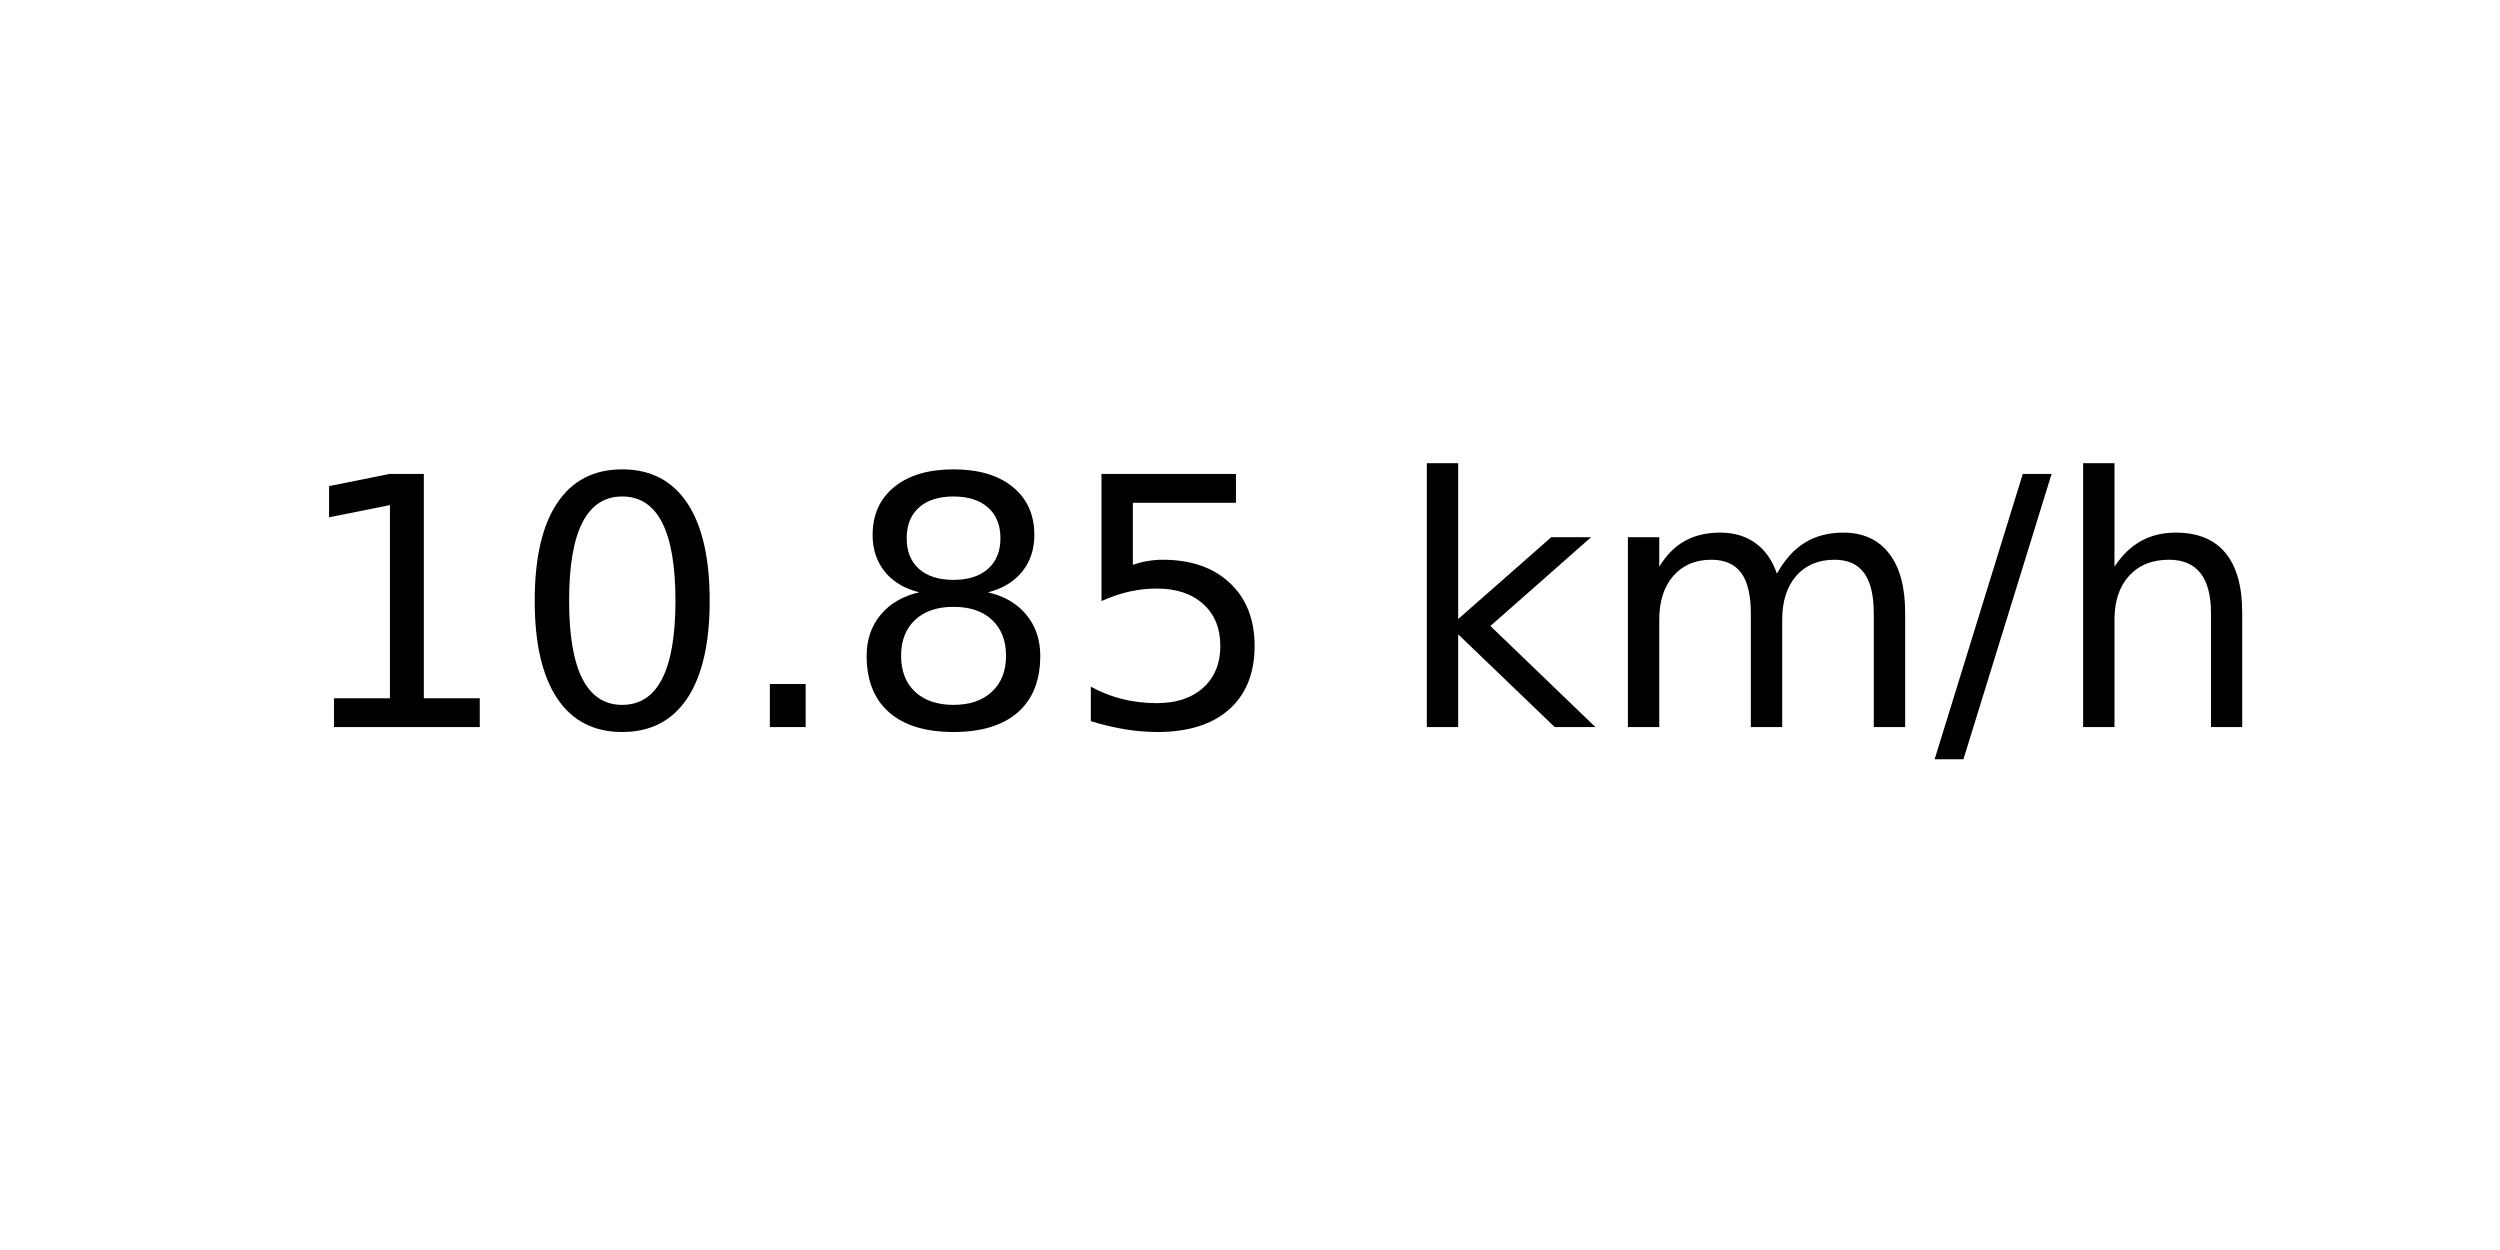
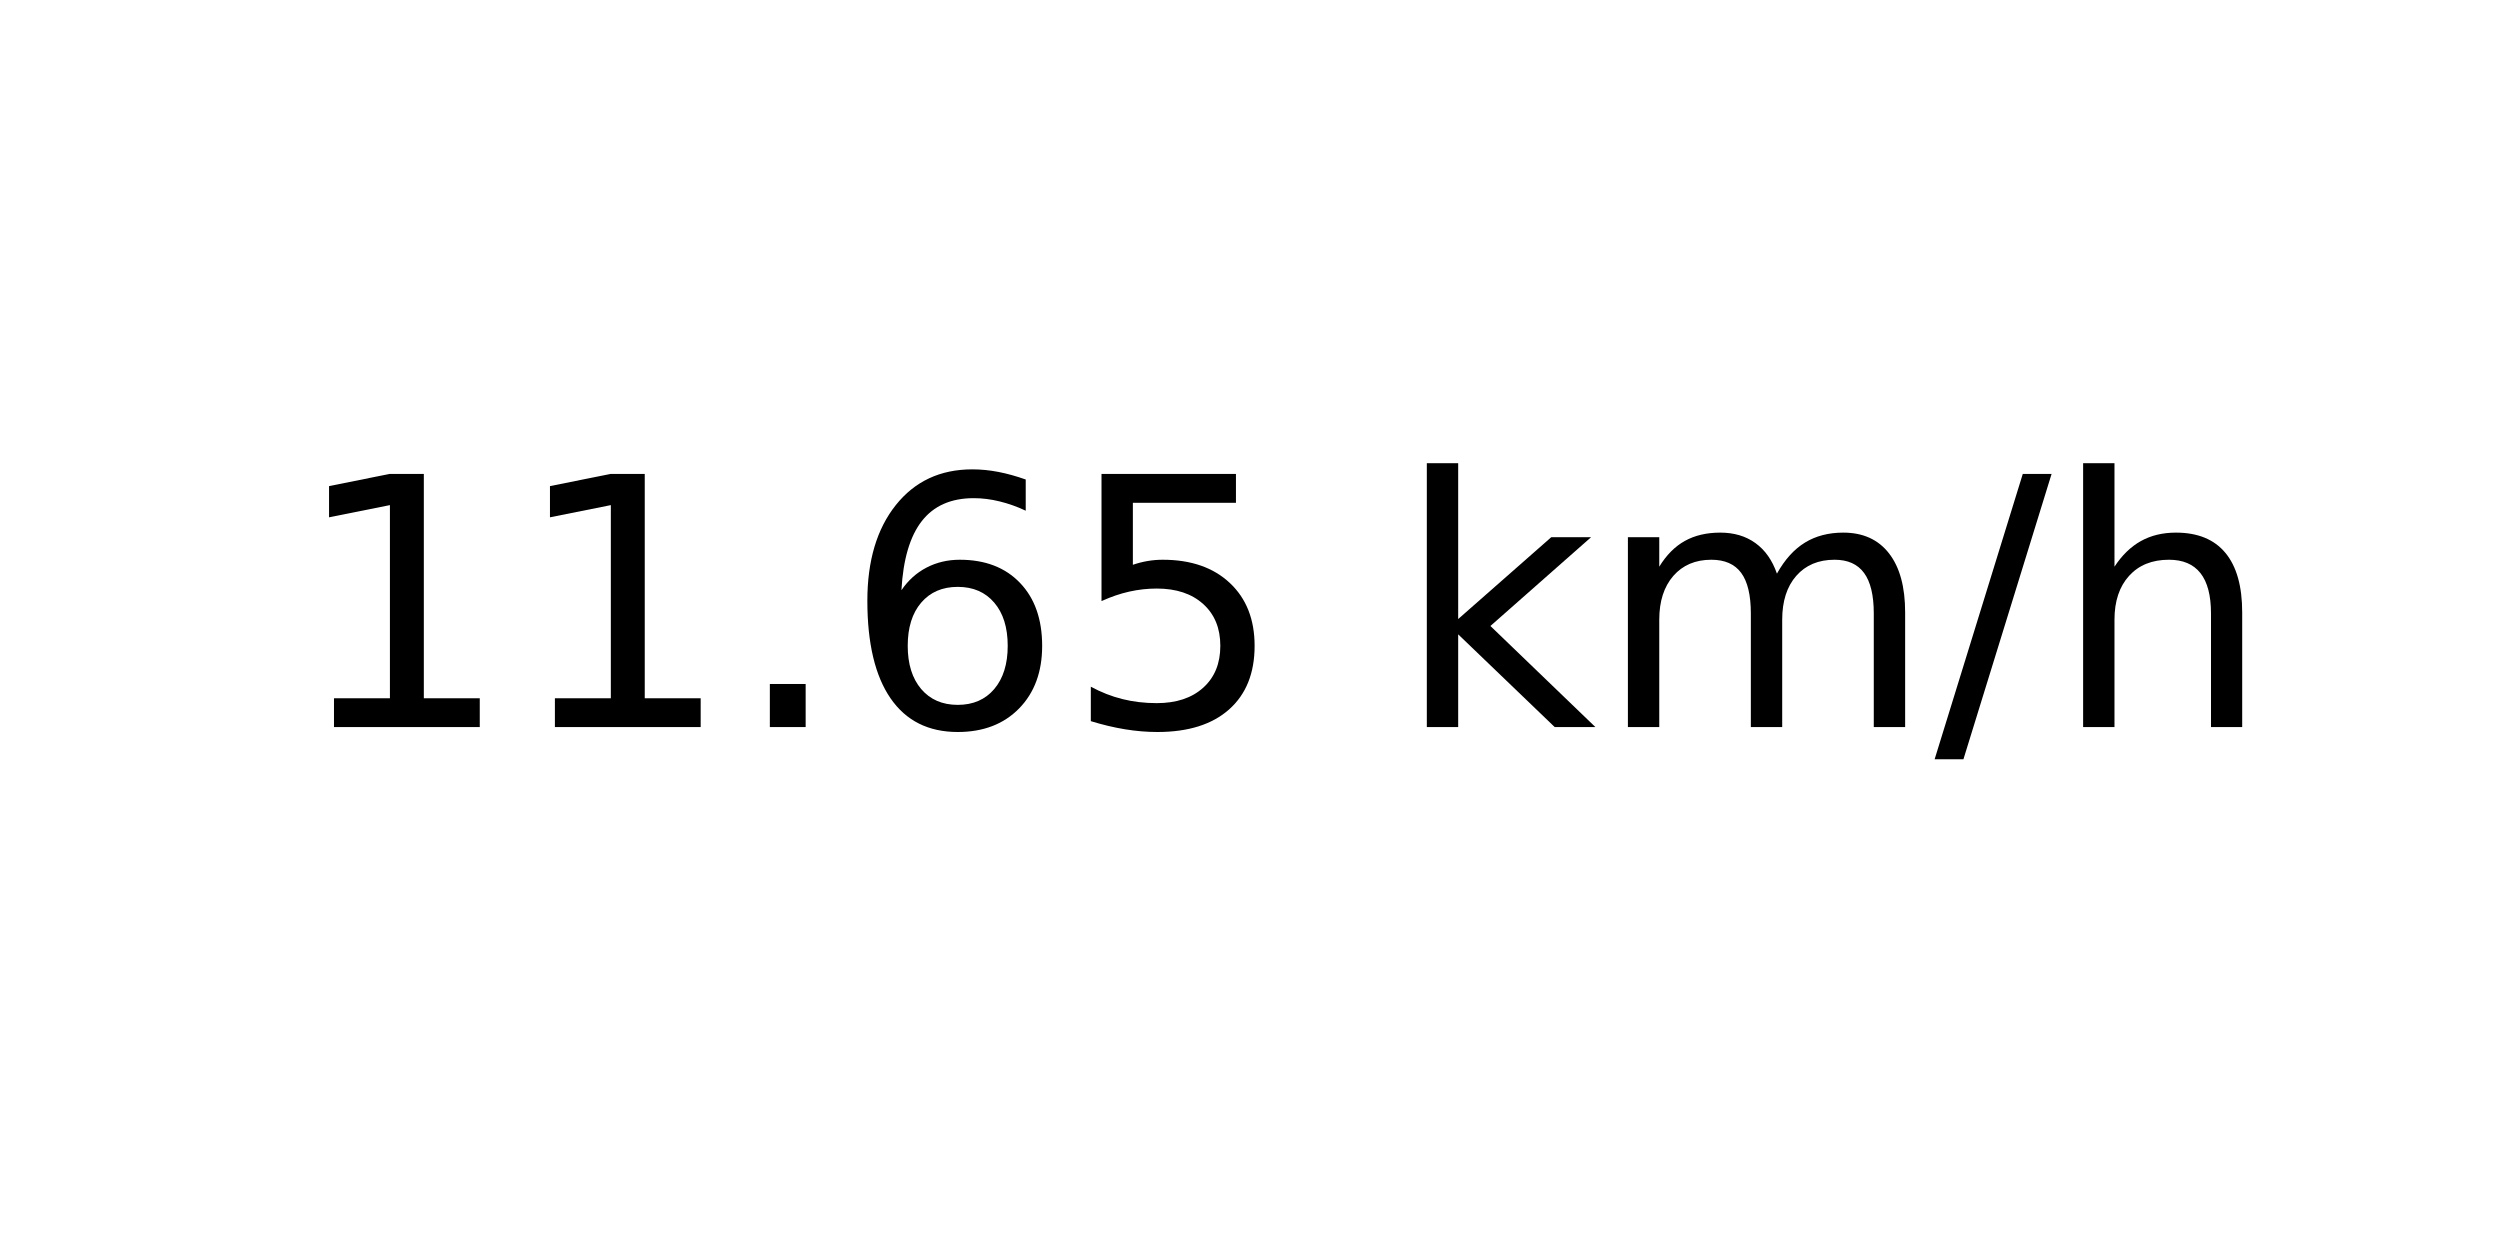
<svg xmlns="http://www.w3.org/2000/svg" xmlns:xlink="http://www.w3.org/1999/xlink" width="72pt" height="36pt" viewBox="0 0 72 36" version="1.1">
  <defs>
    <style type="text/css">*{stroke-linejoin: round; stroke-linecap: butt}</style>
  </defs>
  <g id="figure_1">
    <g id="axes_1">
      <g id="text_1">
        <g transform="translate(8.378125 20.93937) scale(0.1 -0.1)">
          <defs>
            <path id="DejaVuSans-31" d="M 794 531  L 1825 531  L 1825 4091  L 703 3866  L 703 4441  L 1819 4666  L 2450 4666  L 2450 531  L 3481 531  L 3481 0  L 794 0  L 794 531  z " transform="scale(0.015625)" />
-             <path id="DejaVuSans-30" d="M 2034 4250  Q 1547 4250 1301 3770  Q 1056 3291 1056 2328  Q 1056 1369 1301 889  Q 1547 409 2034 409  Q 2525 409 2770 889  Q 3016 1369 3016 2328  Q 3016 3291 2770 3770  Q 2525 4250 2034 4250  z M 2034 4750  Q 2819 4750 3233 4129  Q 3647 3509 3647 2328  Q 3647 1150 3233 529  Q 2819 -91 2034 -91  Q 1250 -91 836 529  Q 422 1150 422 2328  Q 422 3509 836 4129  Q 1250 4750 2034 4750  z " transform="scale(0.015625)" />
            <path id="DejaVuSans-2e" d="M 684 794  L 1344 794  L 1344 0  L 684 0  L 684 794  z " transform="scale(0.015625)" />
-             <path id="DejaVuSans-38" d="M 2034 2216  Q 1584 2216 1326 1975  Q 1069 1734 1069 1313  Q 1069 891 1326 650  Q 1584 409 2034 409  Q 2484 409 2743 651  Q 3003 894 3003 1313  Q 3003 1734 2745 1975  Q 2488 2216 2034 2216  z M 1403 2484  Q 997 2584 770 2862  Q 544 3141 544 3541  Q 544 4100 942 4425  Q 1341 4750 2034 4750  Q 2731 4750 3128 4425  Q 3525 4100 3525 3541  Q 3525 3141 3298 2862  Q 3072 2584 2669 2484  Q 3125 2378 3379 2068  Q 3634 1759 3634 1313  Q 3634 634 3220 271  Q 2806 -91 2034 -91  Q 1263 -91 848 271  Q 434 634 434 1313  Q 434 1759 690 2068  Q 947 2378 1403 2484  z M 1172 3481  Q 1172 3119 1398 2916  Q 1625 2713 2034 2713  Q 2441 2713 2670 2916  Q 2900 3119 2900 3481  Q 2900 3844 2670 4047  Q 2441 4250 2034 4250  Q 1625 4250 1398 4047  Q 1172 3844 1172 3481  z " transform="scale(0.015625)" />
+             <path id="DejaVuSans-36" d="M 2113 2584  Q 1688 2584 1439 2293  Q 1191 2003 1191 1497  Q 1191 994 1439 701  Q 1688 409 2113 409  Q 2538 409 2786 701  Q 3034 994 3034 1497  Q 3034 2003 2786 2293  Q 2538 2584 2113 2584  z M 3366 4563  L 3366 3988  Q 3128 4100 2886 4159  Q 2644 4219 2406 4219  Q 1781 4219 1451 3797  Q 1122 3375 1075 2522  Q 1259 2794 1537 2939  Q 1816 3084 2150 3084  Q 2853 3084 3261 2657  Q 3669 2231 3669 1497  Q 3669 778 3244 343  Q 2819 -91 2113 -91  Q 1303 -91 875 529  Q 447 1150 447 2328  Q 447 3434 972 4092  Q 1497 4750 2381 4750  Q 2619 4750 2861 4703  Q 3103 4656 3366 4563  z " transform="scale(0.015625)" />
            <path id="DejaVuSans-35" d="M 691 4666  L 3169 4666  L 3169 4134  L 1269 4134  L 1269 2991  Q 1406 3038 1543 3061  Q 1681 3084 1819 3084  Q 2600 3084 3056 2656  Q 3513 2228 3513 1497  Q 3513 744 3044 326  Q 2575 -91 1722 -91  Q 1428 -91 1123 -41  Q 819 9 494 109  L 494 744  Q 775 591 1075 516  Q 1375 441 1709 441  Q 2250 441 2565 725  Q 2881 1009 2881 1497  Q 2881 1984 2565 2268  Q 2250 2553 1709 2553  Q 1456 2553 1204 2497  Q 953 2441 691 2322  L 691 4666  z " transform="scale(0.015625)" />
            <path id="DejaVuSans-20" transform="scale(0.015625)" />
            <path id="DejaVuSans-6b" d="M 581 4863  L 1159 4863  L 1159 1991  L 2875 3500  L 3609 3500  L 1753 1863  L 3688 0  L 2938 0  L 1159 1709  L 1159 0  L 581 0  L 581 4863  z " transform="scale(0.015625)" />
            <path id="DejaVuSans-6d" d="M 3328 2828  Q 3544 3216 3844 3400  Q 4144 3584 4550 3584  Q 5097 3584 5394 3201  Q 5691 2819 5691 2113  L 5691 0  L 5113 0  L 5113 2094  Q 5113 2597 4934 2840  Q 4756 3084 4391 3084  Q 3944 3084 3684 2787  Q 3425 2491 3425 1978  L 3425 0  L 2847 0  L 2847 2094  Q 2847 2600 2669 2842  Q 2491 3084 2119 3084  Q 1678 3084 1418 2786  Q 1159 2488 1159 1978  L 1159 0  L 581 0  L 581 3500  L 1159 3500  L 1159 2956  Q 1356 3278 1631 3431  Q 1906 3584 2284 3584  Q 2666 3584 2933 3390  Q 3200 3197 3328 2828  z " transform="scale(0.015625)" />
            <path id="DejaVuSans-2f" d="M 1625 4666  L 2156 4666  L 531 -594  L 0 -594  L 1625 4666  z " transform="scale(0.015625)" />
            <path id="DejaVuSans-68" d="M 3513 2113  L 3513 0  L 2938 0  L 2938 2094  Q 2938 2591 2744 2837  Q 2550 3084 2163 3084  Q 1697 3084 1428 2787  Q 1159 2491 1159 1978  L 1159 0  L 581 0  L 581 4863  L 1159 4863  L 1159 2956  Q 1366 3272 1645 3428  Q 1925 3584 2291 3584  Q 2894 3584 3203 3211  Q 3513 2838 3513 2113  z " transform="scale(0.015625)" />
          </defs>
          <use xlink:href="#DejaVuSans-31" />
-           <use xlink:href="#DejaVuSans-30" x="63.623" />
+           <use xlink:href="#DejaVuSans-31" x="63.623" />
          <use xlink:href="#DejaVuSans-2e" x="127.246" />
-           <use xlink:href="#DejaVuSans-38" x="159.033" />
+           <use xlink:href="#DejaVuSans-36" x="159.033" />
          <use xlink:href="#DejaVuSans-35" x="222.656" />
          <use xlink:href="#DejaVuSans-20" x="286.279" />
          <use xlink:href="#DejaVuSans-6b" x="318.066" />
          <use xlink:href="#DejaVuSans-6d" x="375.977" />
          <use xlink:href="#DejaVuSans-2f" x="473.389" />
          <use xlink:href="#DejaVuSans-68" x="507.08" />
        </g>
      </g>
    </g>
  </g>
</svg>
